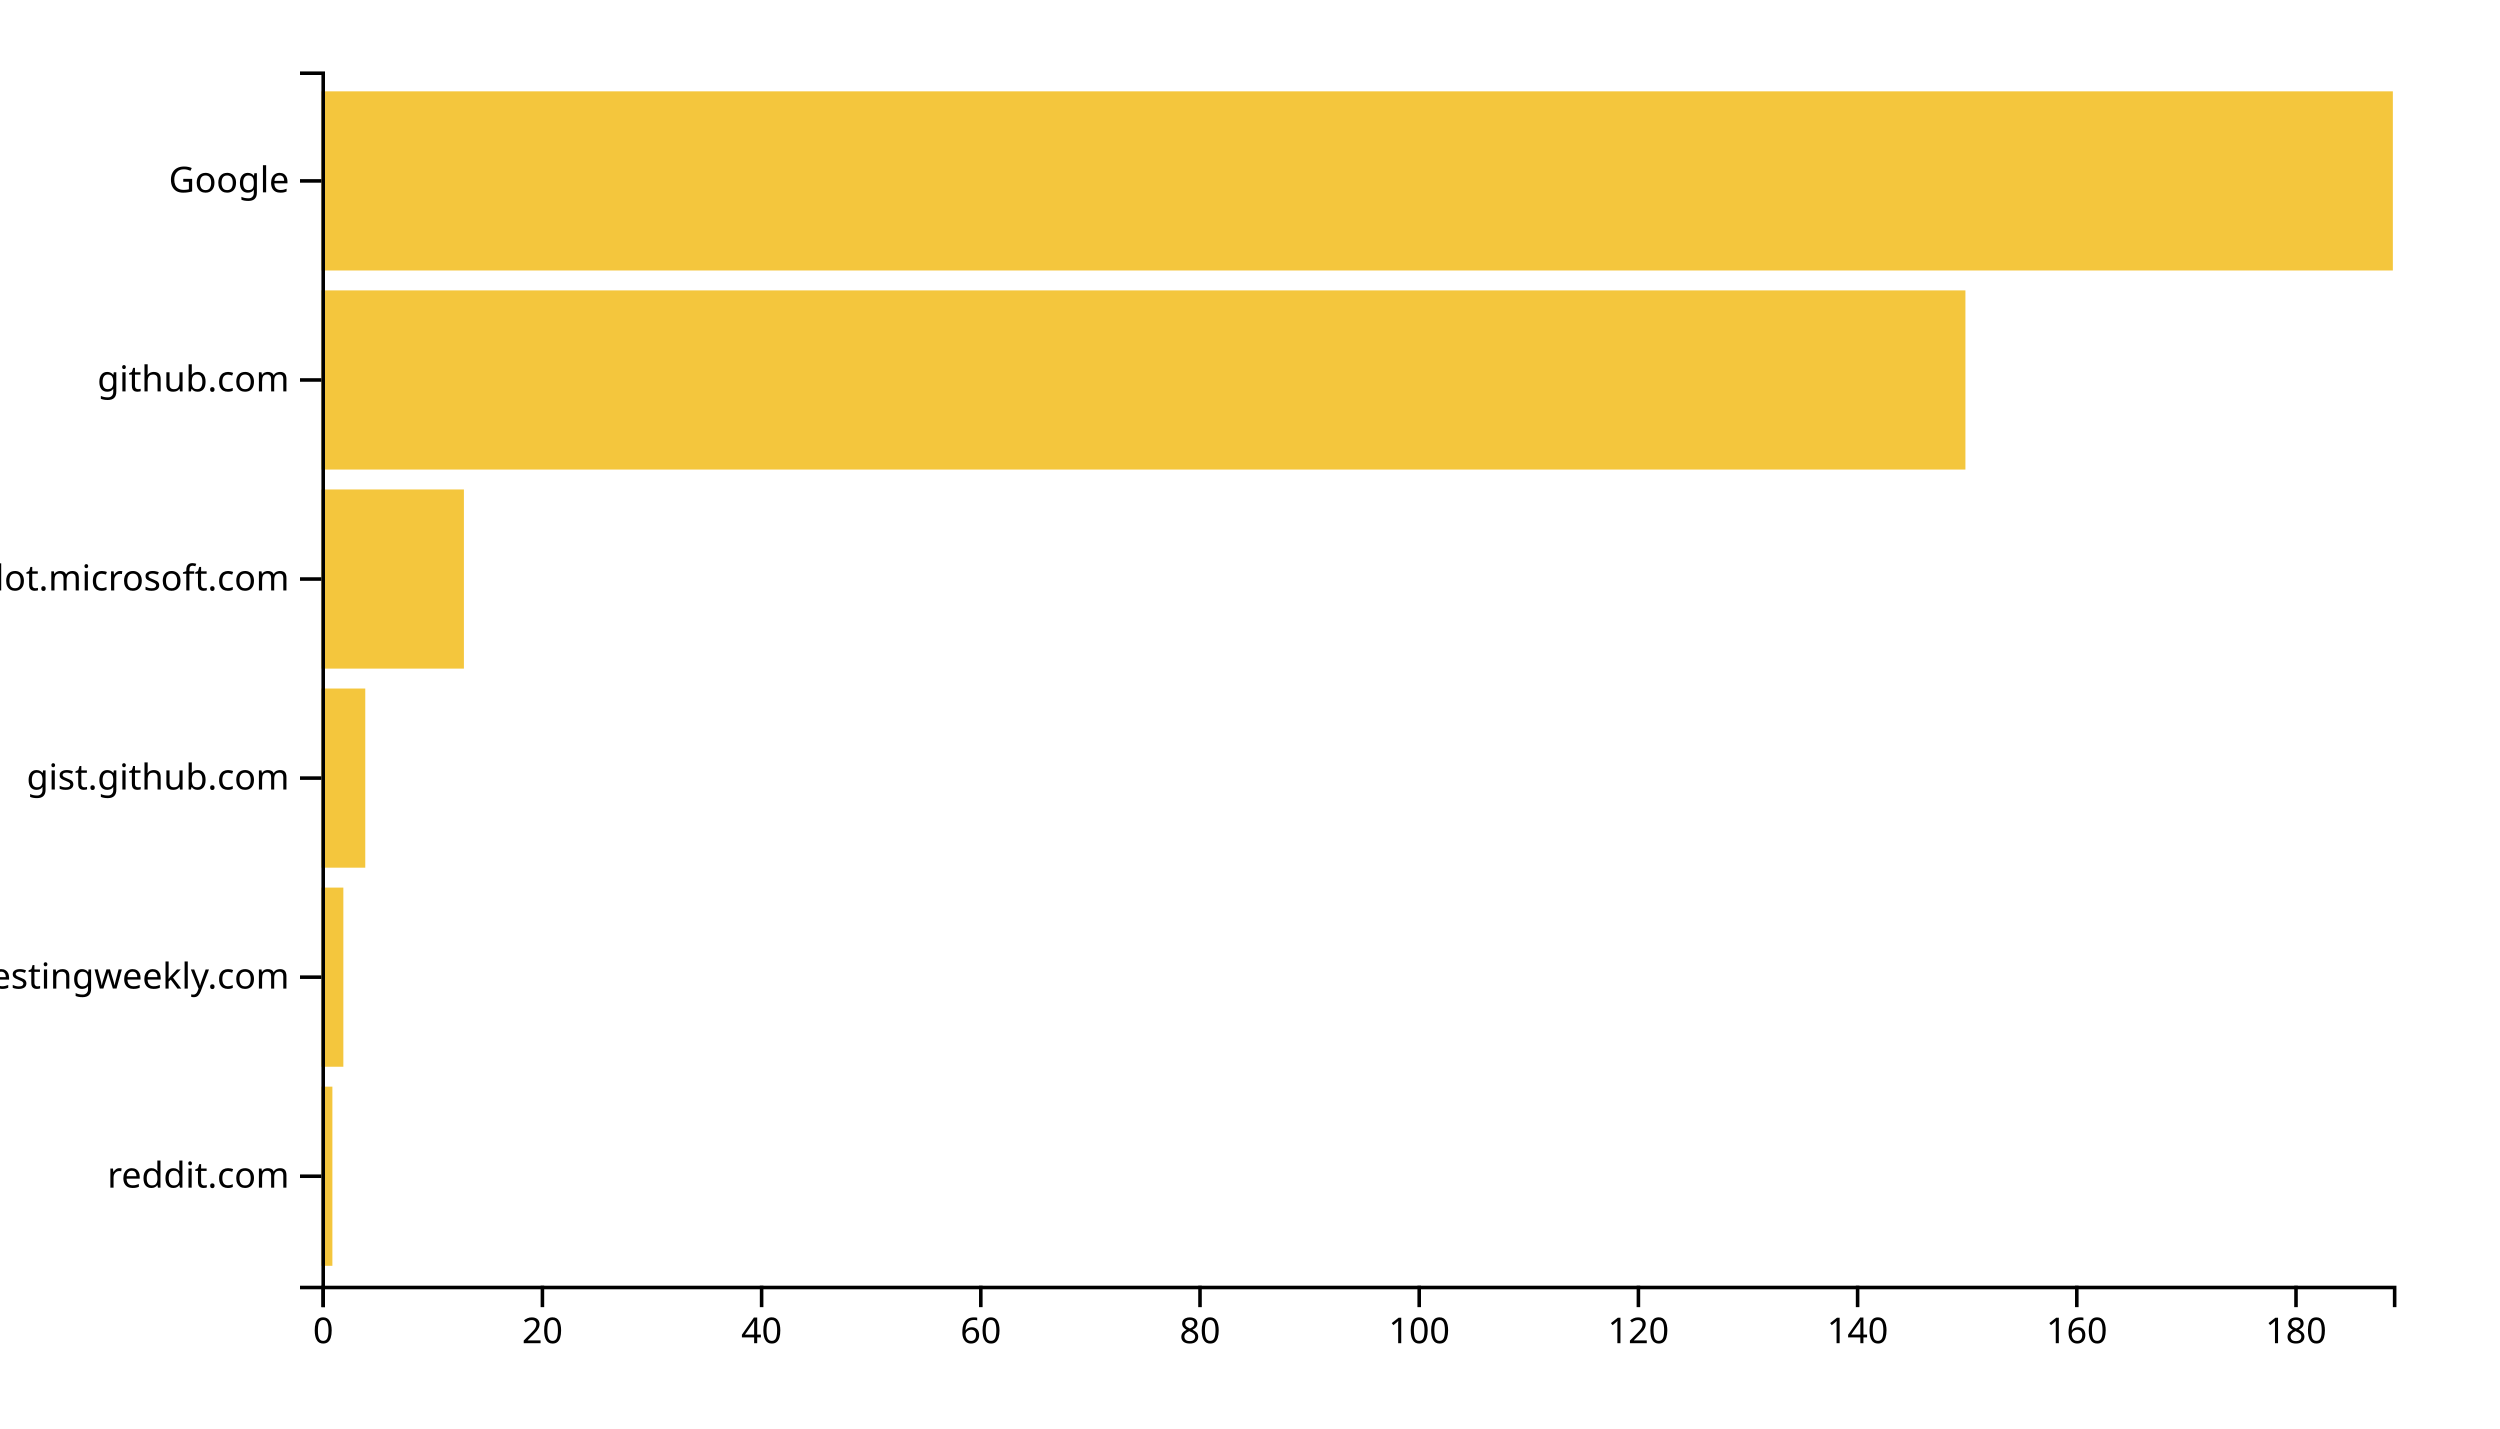
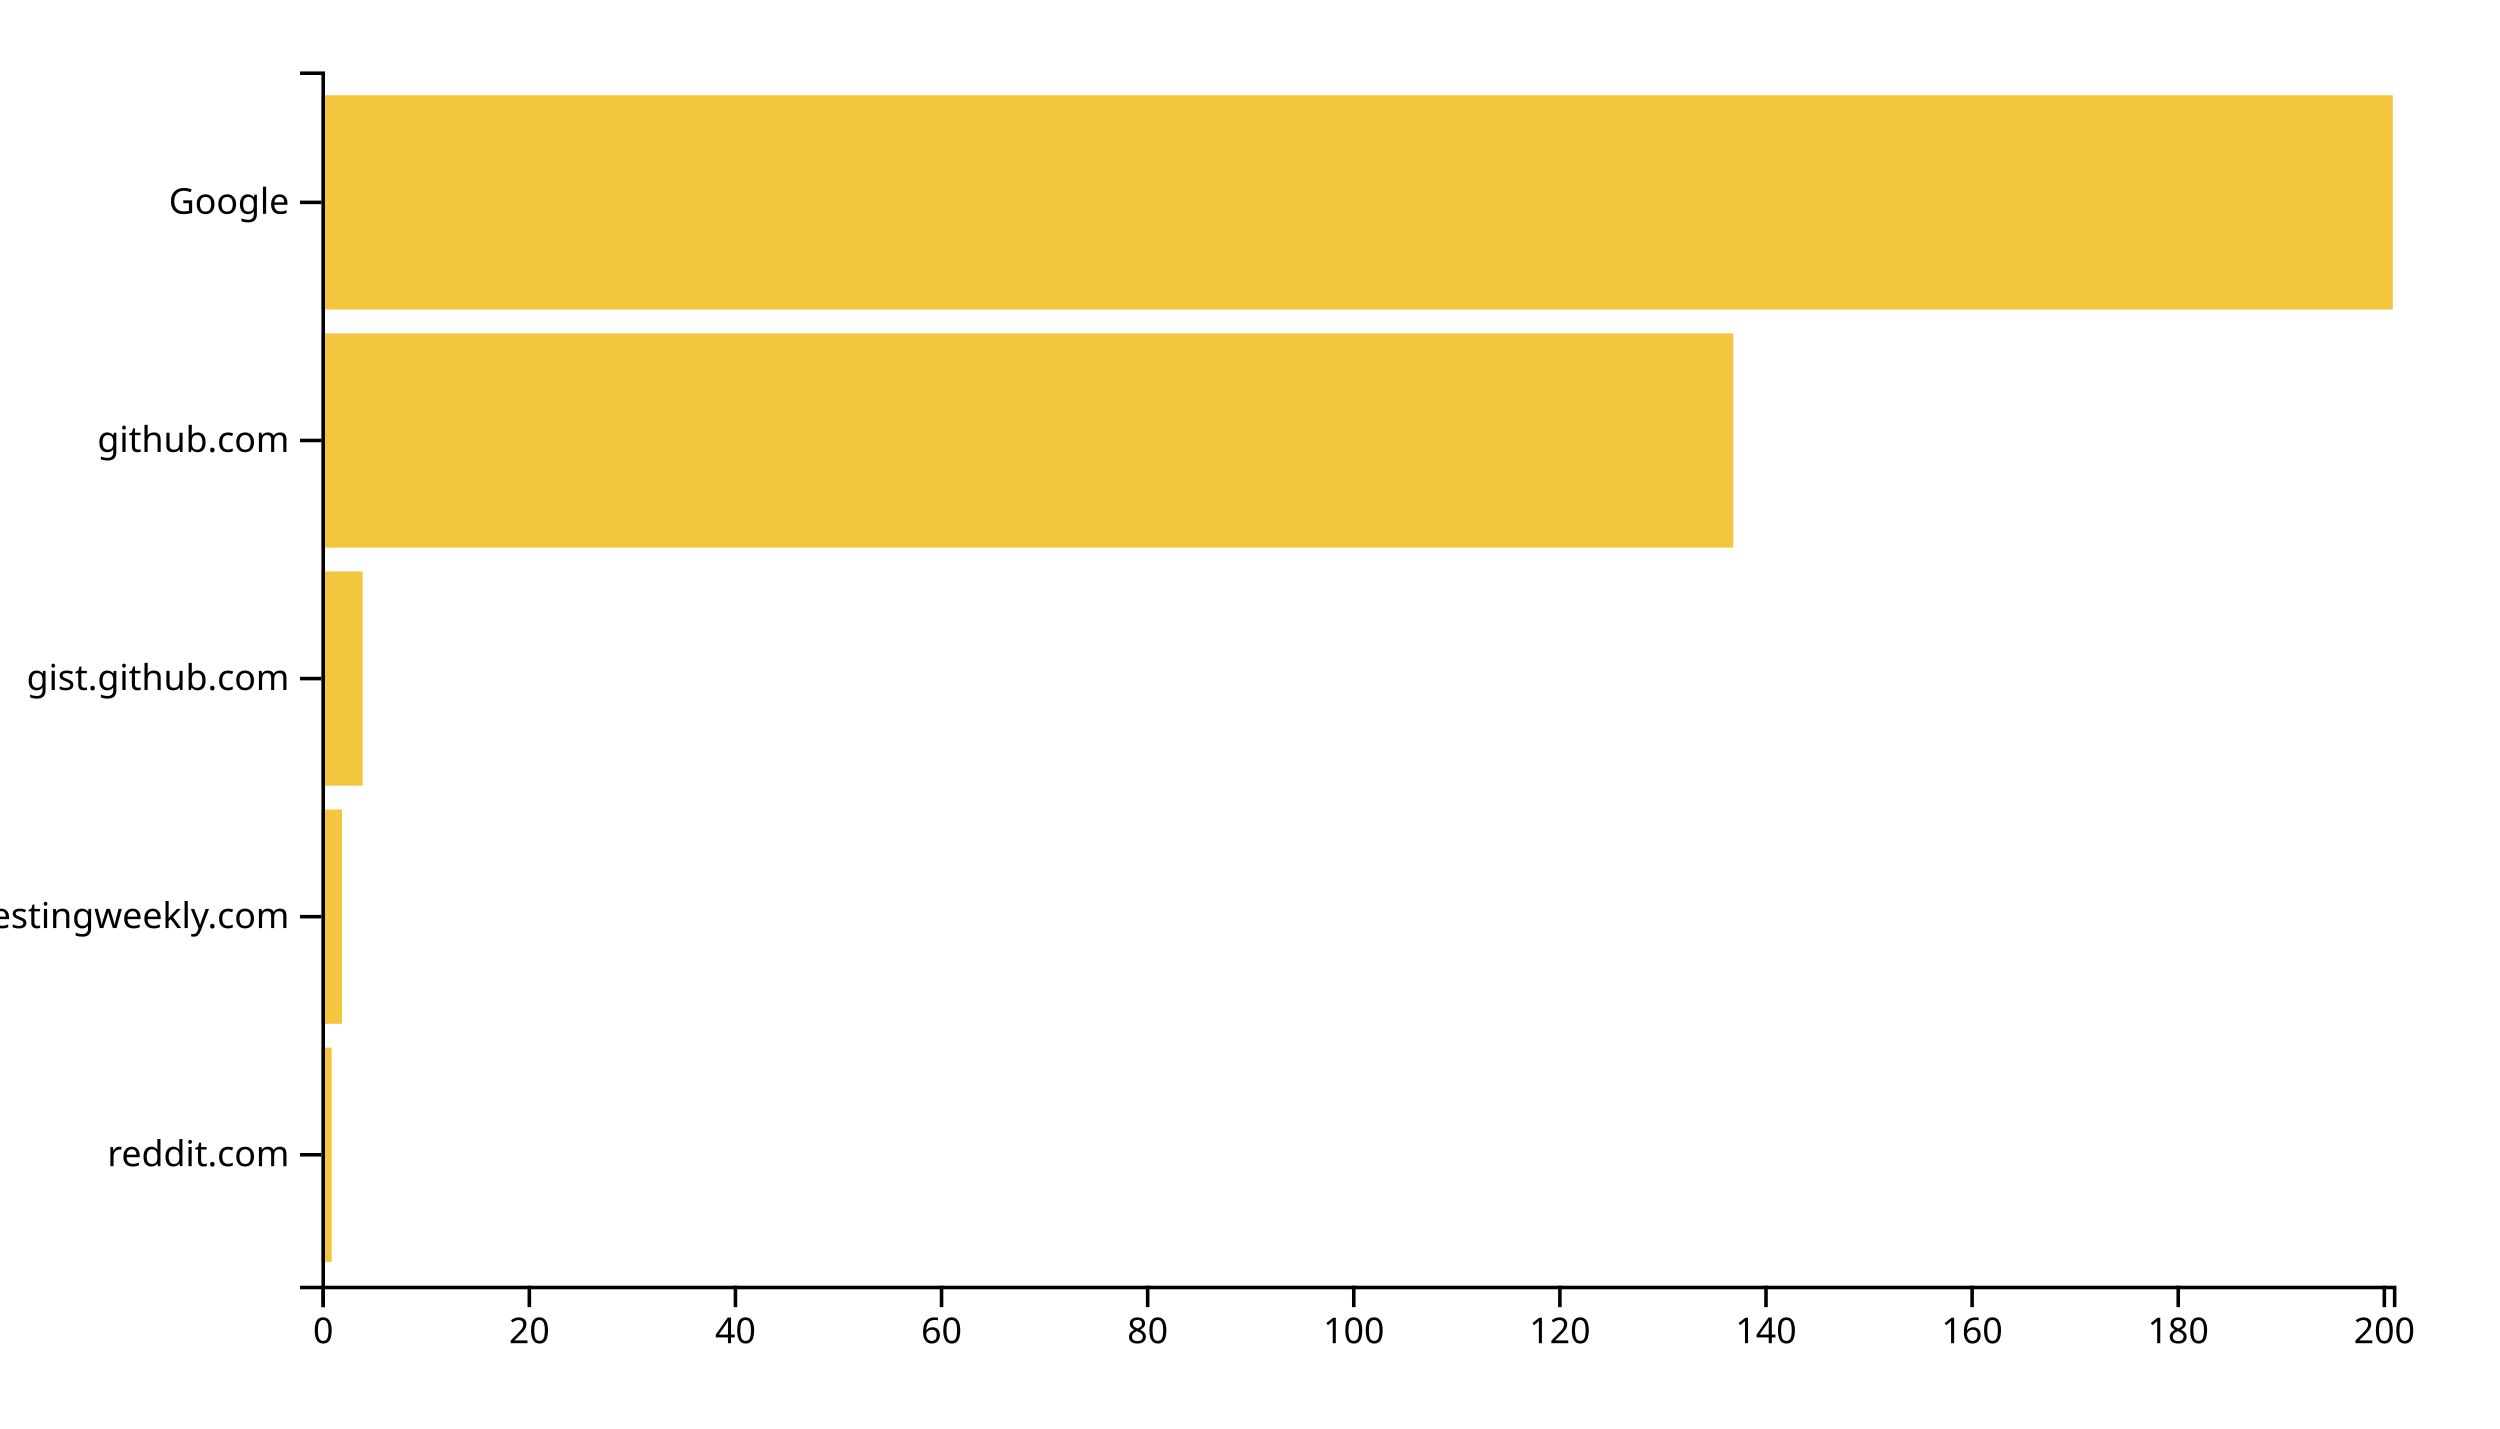
<svg xmlns="http://www.w3.org/2000/svg" width="700" height="400">
  <g transform="translate(90,20)">
-     <rect class="bar" width="3.069" y="284.262" height="50.164" style="fill: #f4c63d; text-anchor: end;" />
-     <rect class="bar" width="6.138" y="228.525" height="50.164" style="fill: #f4c63d; text-anchor: end;" />
-     <rect class="bar" width="12.275" y="172.787" height="50.164" style="fill: #f4c63d; text-anchor: end;" />
-     <rect class="bar" width="39.894" y="117.049" height="50.164" style="fill: #f4c63d; text-anchor: end;" />
-     <rect class="bar" width="460.317" y="61.311" height="50.164" style="fill: #f4c63d; text-anchor: end;" />
-     <rect class="bar" width="580" y="5.574" height="50.164" style="fill: #f4c63d; text-anchor: end;" />
+     <rect class="bar" width="2.886" y="273.333" height="60" style="fill: #f4c63d; text-anchor: end;" />
+     <rect class="bar" width="5.771" y="206.667" height="60" style="fill: #f4c63d; text-anchor: end;" />
+     <rect class="bar" width="11.542" y="140" height="60" style="fill: #f4c63d; text-anchor: end;" />
+     <rect class="bar" width="395.323" y="73.333" height="60" style="fill: #f4c63d; text-anchor: end;" />
+     <rect class="bar" width="580" y="6.667" height="60" style="fill: #f4c63d; text-anchor: end;" />
    <g transform="translate(0,340)" fill="none" font-size="10" font-family="sans-serif" text-anchor="middle">
      <path class="domain" stroke="currentColor" d="M0.5,6V0.5H580.5V6" />
      <g class="tick" opacity="1" transform="translate(0.5,0)">
        <line stroke="currentColor" y2="6" />
        <text fill="currentColor" y="9" dy="0.71em">0</text>
      </g>
-       <g class="tick" opacity="1" transform="translate(61.87566,0)">
+       <g class="tick" opacity="1" transform="translate(58.21144,0)">
        <line stroke="currentColor" y2="6" />
        <text fill="currentColor" y="9" dy="0.71em">20</text>
      </g>
-       <g class="tick" opacity="1" transform="translate(123.2513,0)">
+       <g class="tick" opacity="1" transform="translate(115.9229,0)">
        <line stroke="currentColor" y2="6" />
        <text fill="currentColor" y="9" dy="0.71em">40</text>
      </g>
-       <g class="tick" opacity="1" transform="translate(184.627,0)">
+       <g class="tick" opacity="1" transform="translate(173.6343,0)">
        <line stroke="currentColor" y2="6" />
        <text fill="currentColor" y="9" dy="0.71em">60</text>
      </g>
-       <g class="tick" opacity="1" transform="translate(246.0026,0)">
+       <g class="tick" opacity="1" transform="translate(231.3458,0)">
        <line stroke="currentColor" y2="6" />
        <text fill="currentColor" y="9" dy="0.71em">80</text>
      </g>
-       <g class="tick" opacity="1" transform="translate(307.3783,0)">
+       <g class="tick" opacity="1" transform="translate(289.0572,0)">
        <line stroke="currentColor" y2="6" />
        <text fill="currentColor" y="9" dy="0.71em">100</text>
      </g>
-       <g class="tick" opacity="1" transform="translate(368.754,0)">
+       <g class="tick" opacity="1" transform="translate(346.7687,0)">
        <line stroke="currentColor" y2="6" />
        <text fill="currentColor" y="9" dy="0.71em">120</text>
      </g>
-       <g class="tick" opacity="1" transform="translate(430.1296,0)">
+       <g class="tick" opacity="1" transform="translate(404.4801,0)">
        <line stroke="currentColor" y2="6" />
        <text fill="currentColor" y="9" dy="0.71em">140</text>
      </g>
-       <g class="tick" opacity="1" transform="translate(491.5053,0)">
+       <g class="tick" opacity="1" transform="translate(462.1915,0)">
        <line stroke="currentColor" y2="6" />
        <text fill="currentColor" y="9" dy="0.71em">160</text>
      </g>
-       <g class="tick" opacity="1" transform="translate(552.881,0)">
+       <g class="tick" opacity="1" transform="translate(519.903,0)">
        <line stroke="currentColor" y2="6" />
        <text fill="currentColor" y="9" dy="0.71em">180</text>
+       </g>
+       <g class="tick" opacity="1" transform="translate(577.6144,0)">
+         <line stroke="currentColor" y2="6" />
+         <text fill="currentColor" y="9" dy="0.71em">200</text>
      </g>
    </g>
    <g fill="none" font-size="10" font-family="sans-serif" text-anchor="end">
      <path class="domain" stroke="currentColor" d="M-6,340.5H0.5V0.5H-6" />
-       <g class="tick" opacity="1" transform="translate(0,309.3443)">
+       <g class="tick" opacity="1" transform="translate(0,303.3333)">
        <line stroke="currentColor" x2="-6" />
        <text fill="currentColor" x="-9" dy="0.32em">reddit.com</text>
      </g>
-       <g class="tick" opacity="1" transform="translate(0,253.6066)">
+       <g class="tick" opacity="1" transform="translate(0,236.6667)">
        <line stroke="currentColor" x2="-6" />
        <text fill="currentColor" x="-9" dy="0.32em">softwaretestingweekly.com</text>
      </g>
-       <g class="tick" opacity="1" transform="translate(0,197.8689)">
+       <g class="tick" opacity="1" transform="translate(0,170)">
        <line stroke="currentColor" x2="-6" />
        <text fill="currentColor" x="-9" dy="0.32em">gist.github.com</text>
      </g>
-       <g class="tick" opacity="1" transform="translate(0,142.1311)">
-         <line stroke="currentColor" x2="-6" />
-         <text fill="currentColor" x="-9" dy="0.32em">copilot.microsoft.com</text>
-       </g>
-       <g class="tick" opacity="1" transform="translate(0,86.39344)">
+       <g class="tick" opacity="1" transform="translate(0,103.3333)">
        <line stroke="currentColor" x2="-6" />
        <text fill="currentColor" x="-9" dy="0.32em">github.com</text>
      </g>
-       <g class="tick" opacity="1" transform="translate(0,30.65574)">
+       <g class="tick" opacity="1" transform="translate(0,36.66667)">
        <line stroke="currentColor" x2="-6" />
        <text fill="currentColor" x="-9" dy="0.32em">Google</text>
      </g>
    </g>
  </g>
</svg>
